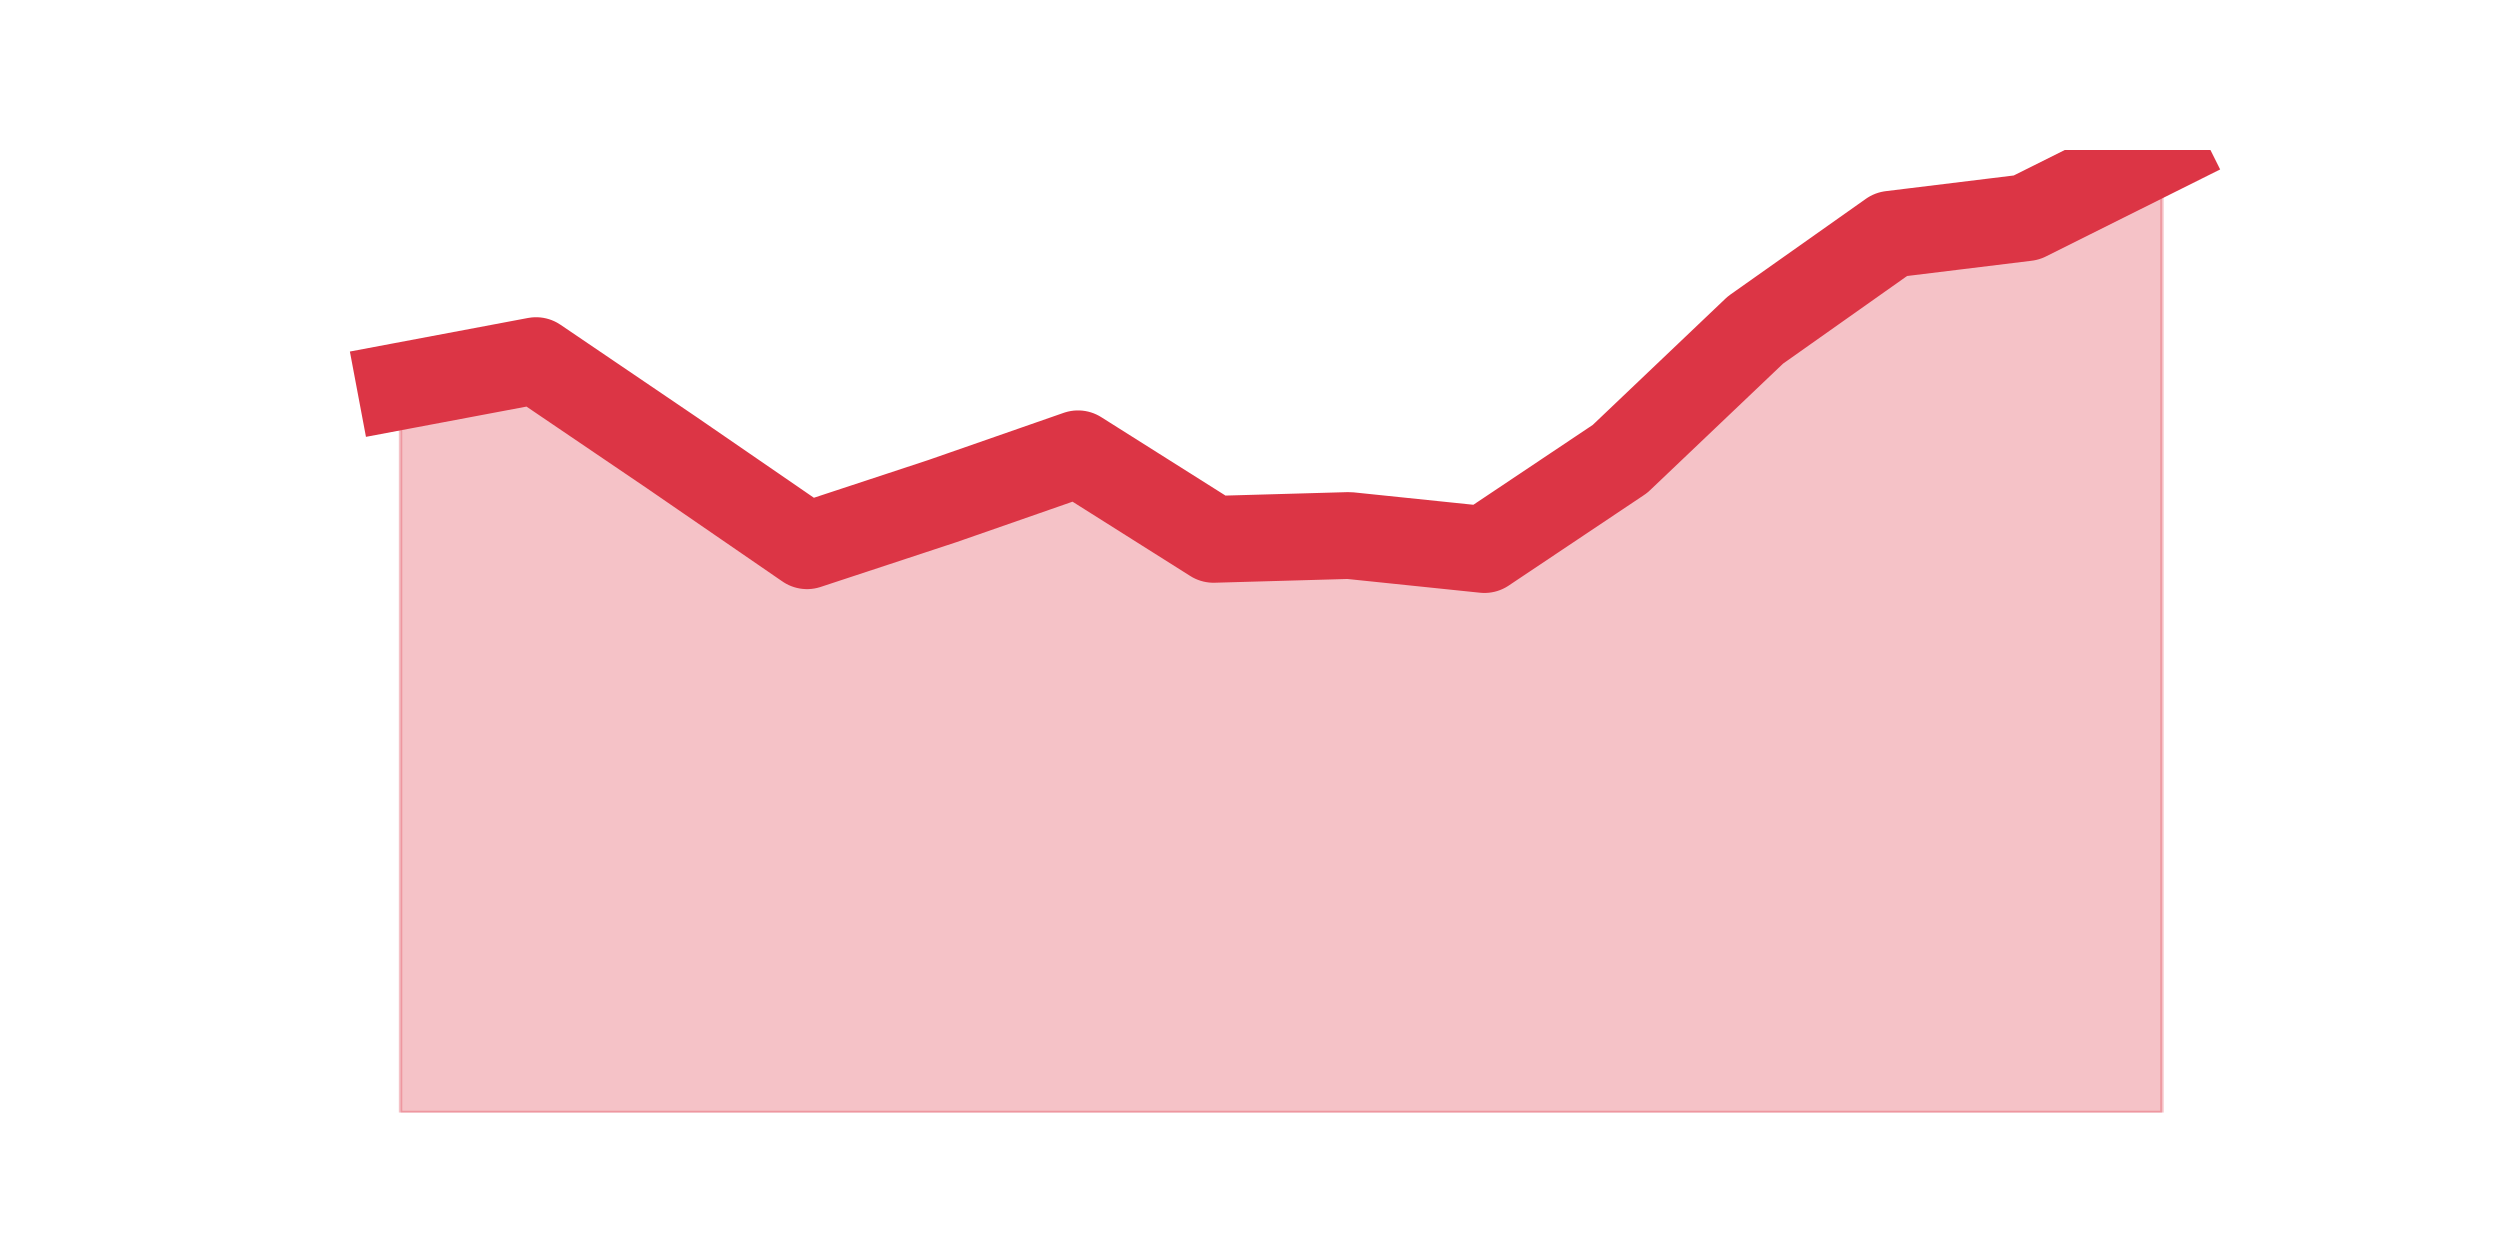
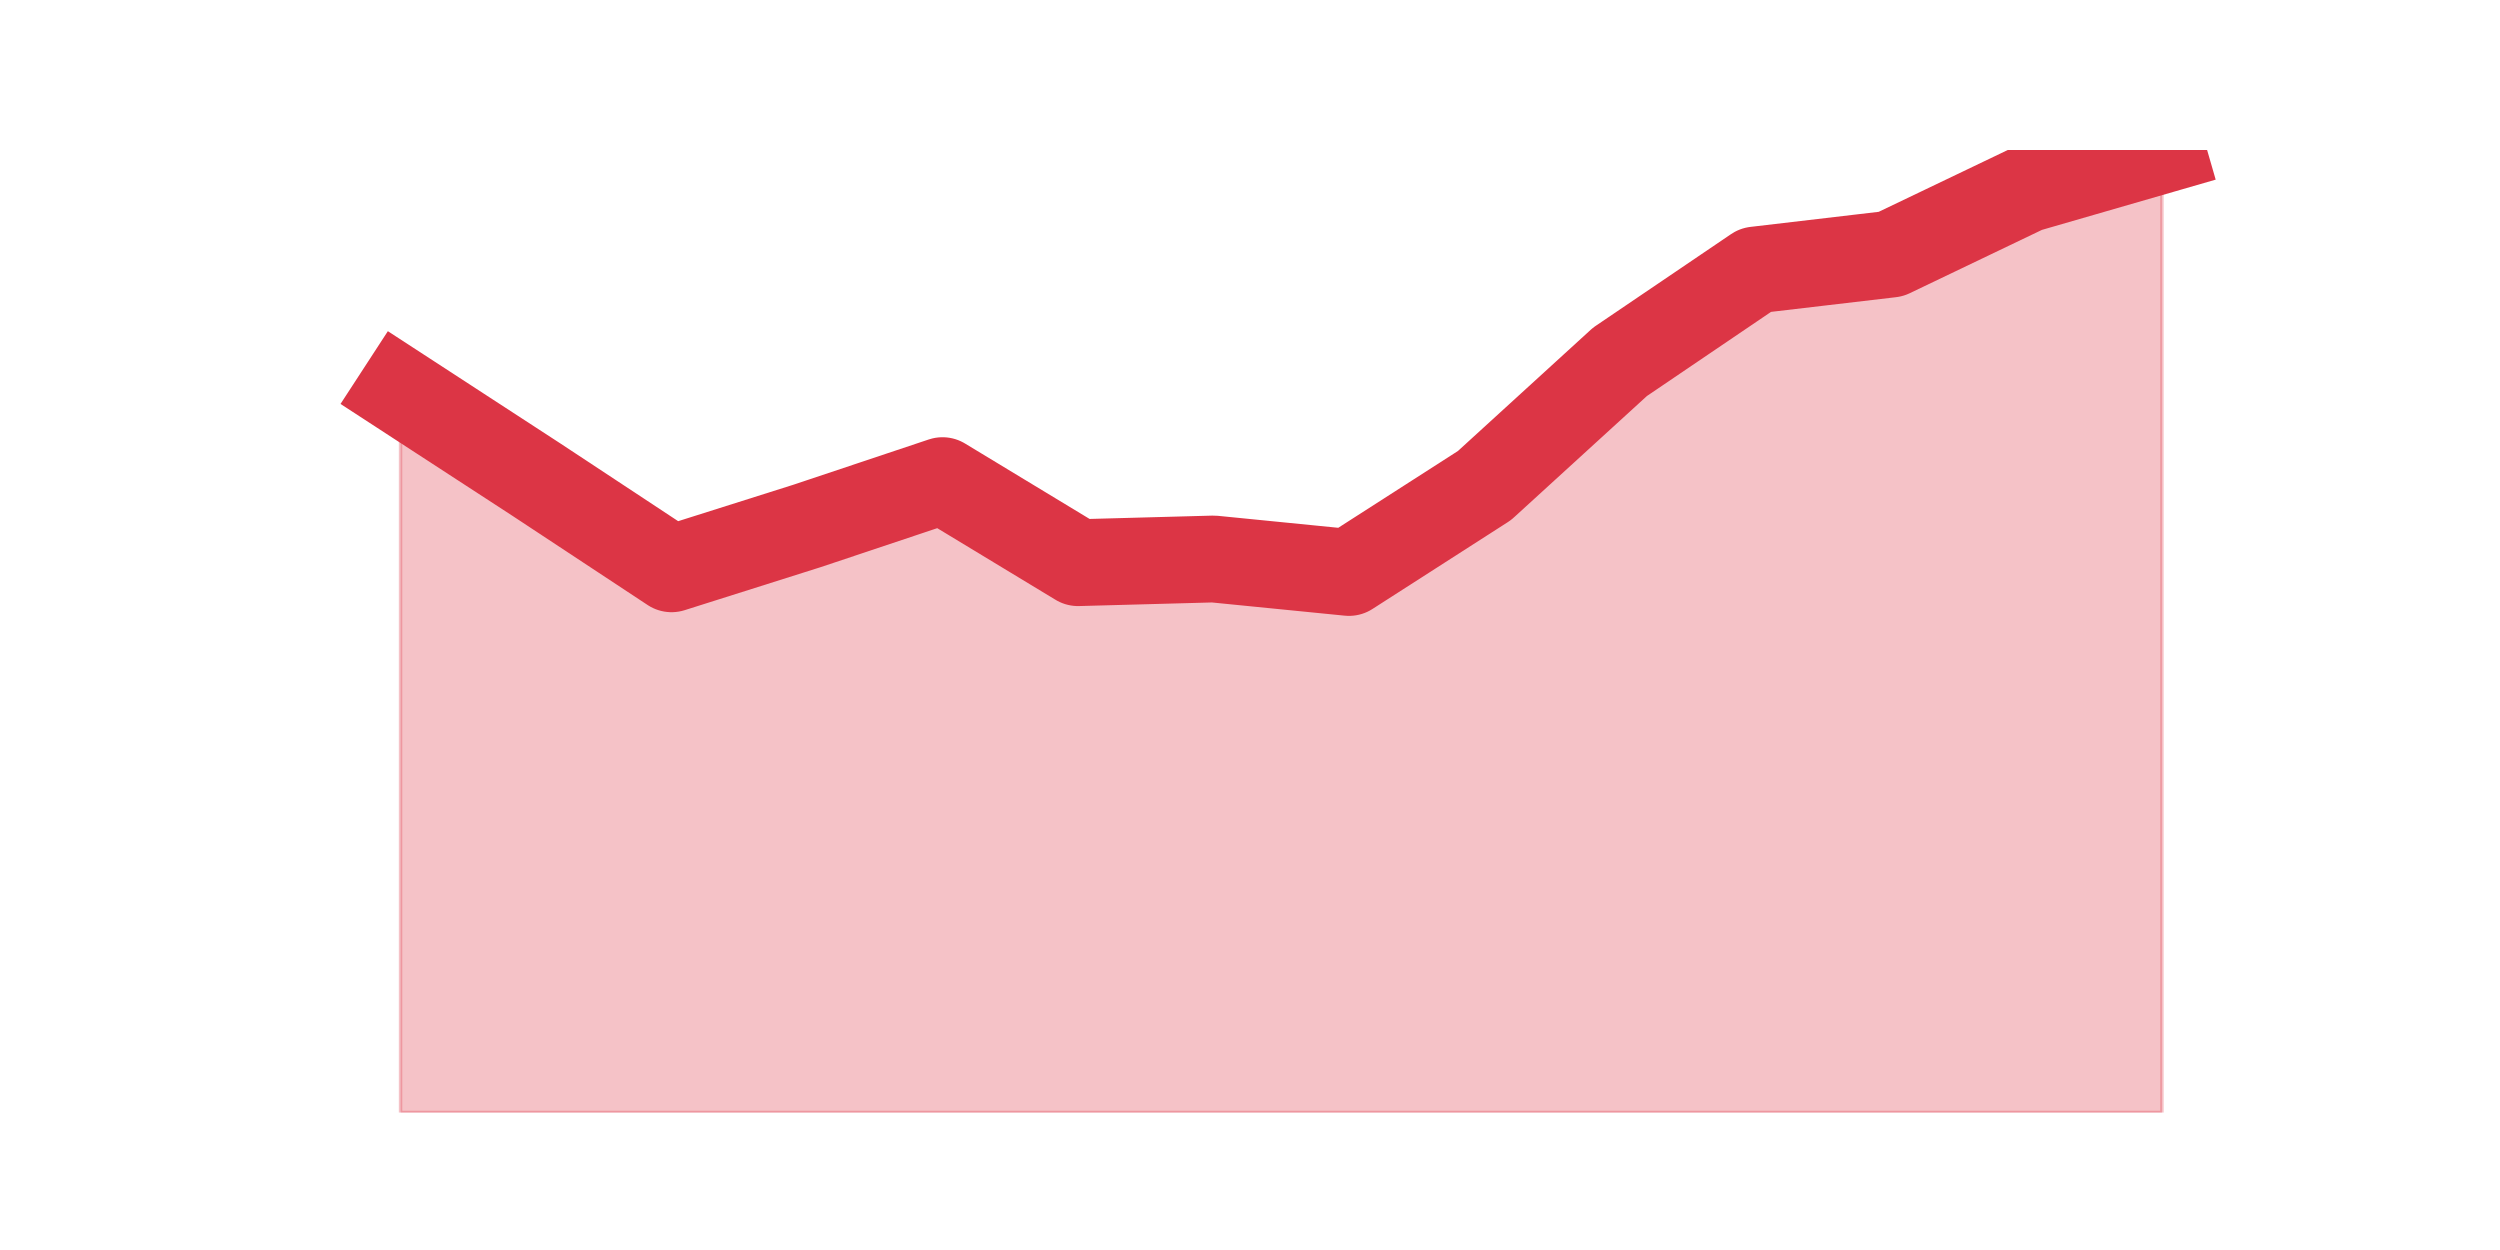
<svg xmlns="http://www.w3.org/2000/svg" xmlns:xlink="http://www.w3.org/1999/xlink" height="360pt" version="1.1" viewBox="0 0 720 360" width="720pt">
  <defs>
    <style type="text/css">*{stroke-linecap:butt;stroke-linejoin:round;}</style>
  </defs>
  <g id="figure_1">
    <g id="patch_1">
      <path d="M 0 360  L 720 360  L 720 0  L 0 0  z " style="fill:none;" />
    </g>
    <g id="axes_1">
      <g id="matplotlib.axis_1" />
      <g id="matplotlib.axis_2" />
      <g id="PolyCollection_1">
        <defs>
-           <path d="M 115.364 -248.787  L 115.364 -39.6  L 154.385 -39.6  L 193.406 -39.6  L 232.427 -39.6  L 271.448 -39.6  L 310.469 -39.6  L 349.49 -39.6  L 388.51 -39.6  L 427.531 -39.6  L 466.552 -39.6  L 505.573 -39.6  L 544.594 -39.6  L 583.615 -39.6  L 622.636 -39.6  L 622.636 -316.8  L 622.636 -316.8  L 583.615 -297.315  L 544.594 -292.536  L 505.573 -264.963  L 466.552 -227.831  L 427.531 -201.729  L 388.51 -205.773  L 349.49 -204.67  L 310.469 -229.302  L 271.448 -215.699  L 232.427 -202.832  L 193.406 -229.669  L 154.385 -256.14  L 115.364 -248.787  z " id="me31ab24215" style="stroke:#dc3545;stroke-opacity:0.3;" />
+           <path d="M 115.364 -247.324  L 115.364 -39.6  L 154.385 -39.6  L 193.406 -39.6  L 232.427 -39.6  L 271.448 -39.6  L 310.469 -39.6  L 349.49 -39.6  L 388.51 -39.6  L 427.531 -39.6  L 466.552 -39.6  L 505.573 -39.6  L 544.594 -39.6  L 583.615 -39.6  L 622.636 -39.6  L 622.636 -316.8  L 622.636 -316.8  L 583.615 -305.515  L 544.594 -286.823  L 505.573 -282.238  L 466.552 -255.788  L 427.531 -220.168  L 388.51 -195.128  L 349.49 -199.008  L 310.469 -197.95  L 271.448 -221.579  L 232.427 -208.53  L 193.406 -196.186  L 154.385 -221.931  L 115.364 -247.324  z " id="m92638e41d6" style="stroke:#dc3545;stroke-opacity:0.3;" />
        </defs>
-         <g clip-path="url(#p2595d45f5a)">
-           <use style="fill:#dc3545;fill-opacity:0.3;stroke:#dc3545;stroke-opacity:0.3;" x="0" xlink:href="#me31ab24215" y="360" />
+         <g clip-path="url(#p34bf62d8a2)">
+           <use style="fill:#dc3545;fill-opacity:0.3;stroke:#dc3545;stroke-opacity:0.3;" x="0" xlink:href="#m92638e41d6" y="360" />
        </g>
      </g>
      <g id="line2d_1">
-         <path clip-path="url(#p2595d45f5a)" d="M 115.364 111.213  L 154.385 103.86  L 193.406 130.331  L 232.427 157.168  L 271.448 144.301  L 310.469 130.698  L 349.49 155.33  L 388.51 154.227  L 427.531 158.271  L 466.552 132.169  L 505.573 95.037  L 544.594 67.464  L 583.615 62.685  L 622.636 43.2  " style="fill:none;stroke:#dc3545;stroke-linecap:square;stroke-width:25;" />
+         <path clip-path="url(#p34bf62d8a2)" d="M 115.364 112.676  L 154.385 138.069  L 193.406 163.814  L 232.427 151.47  L 271.448 138.421  L 310.469 162.05  L 349.49 160.992  L 388.51 164.872  L 427.531 139.832  L 466.552 104.212  L 505.573 77.762  L 544.594 73.177  L 583.615 54.485  L 622.636 43.2  " style="fill:none;stroke:#dc3545;stroke-linecap:square;stroke-width:25;" />
      </g>
    </g>
  </g>
  <defs>
-     <clipPath id="p2595d45f5a">
+     <clipPath id="p34bf62d8a2">
      <rect height="277.2" width="558" x="90" y="43.2" />
    </clipPath>
  </defs>
</svg>
